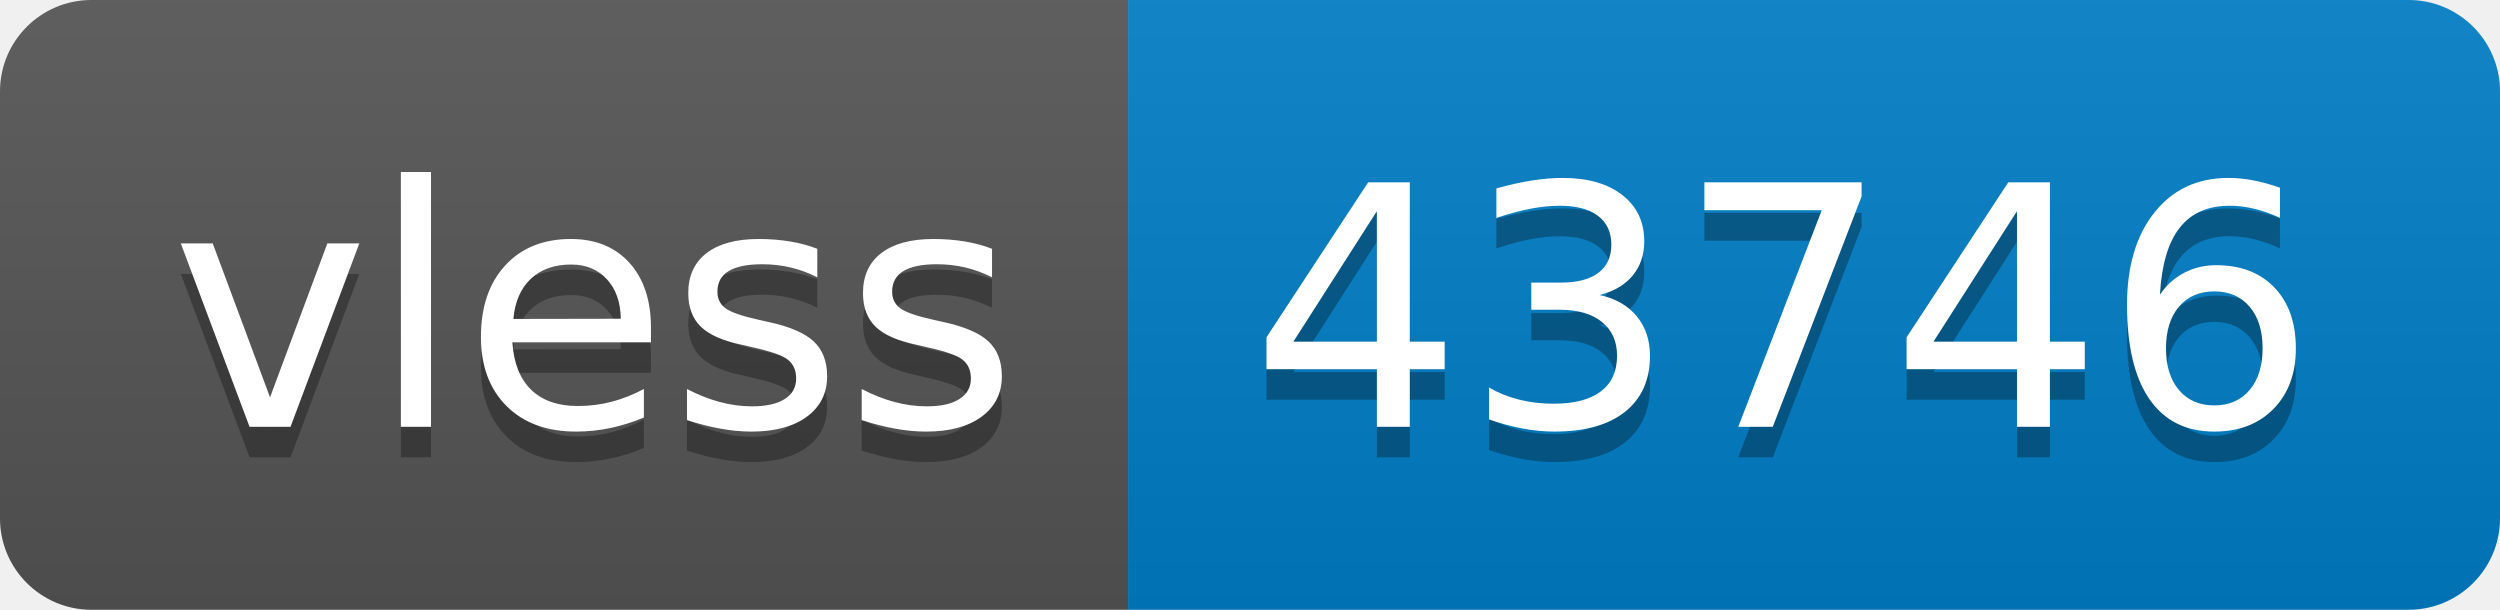
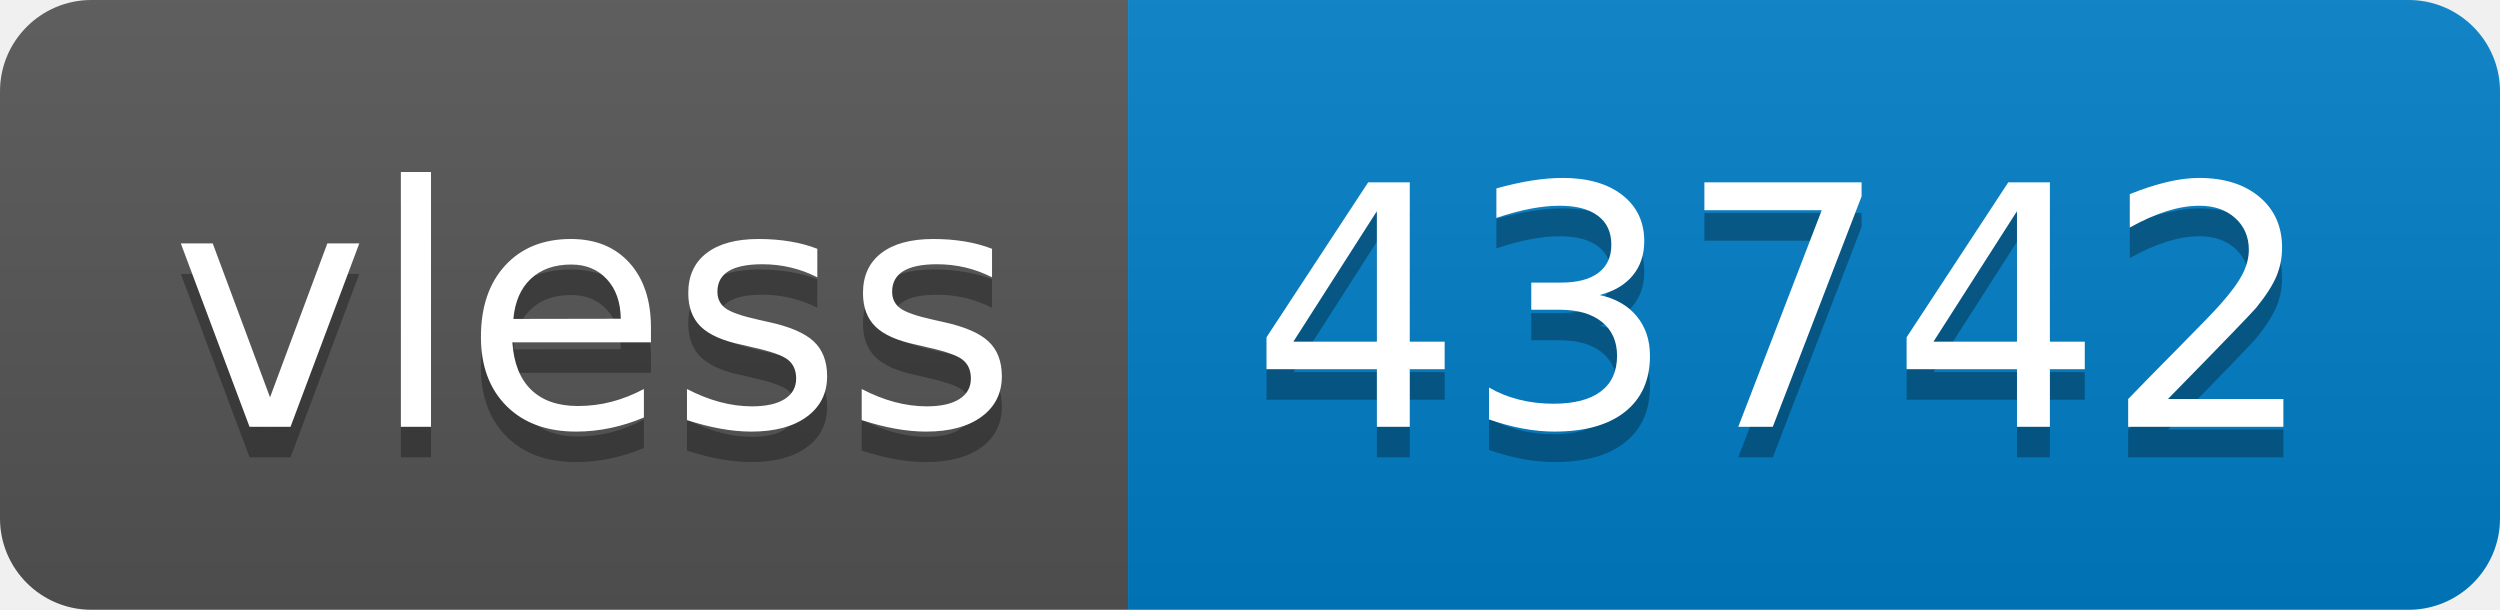
- <svg xmlns="http://www.w3.org/2000/svg" width="82" height="20" role="img" aria-label="vless: 43746">
+ <svg xmlns="http://www.w3.org/2000/svg" width="82" height="20" role="img" aria-label="vless: 43742">
  <linearGradient id="s" x2="0" y2="100%">
    <stop offset="0" stop-color="#bbb" stop-opacity=".1" />
    <stop offset="1" stop-opacity=".1" />
  </linearGradient>
  <clipPath id="r">
    <rect width="82" height="20" rx="3" fill="#fff" />
  </clipPath>
  <g clip-path="url(#r)">
    <rect width="37" height="20" fill="#555" />
    <rect x="37" width="45" height="20" fill="#007ec6" />
    <rect width="82" height="20" fill="url(#s)" />
  </g>
  <g fill="#fff" text-anchor="middle" font-family="Verdana,Geneva,DejaVu Sans,sans-serif" text-rendering="geometricPrecision" font-size="110">
    <text aria-hidden="true" x="195" y="150" fill="#010101" fill-opacity=".3" transform="scale(.1)" textLength="270">vless</text>
    <text x="195" y="140" transform="scale(.1)" fill="#fff" textLength="270">vless</text>
-     <text aria-hidden="true" x="585" y="150" fill="#010101" fill-opacity=".3" transform="scale(.1)" textLength="350">43746</text>
-     <text x="585" y="140" transform="scale(.1)" fill="#fff" textLength="350">43746</text>
+     <text aria-hidden="true" x="585" y="150" fill="#010101" fill-opacity=".3" transform="scale(.1)" textLength="350">43742</text>
+     <text x="585" y="140" transform="scale(.1)" fill="#fff" textLength="350">43742</text>
  </g>
</svg>
